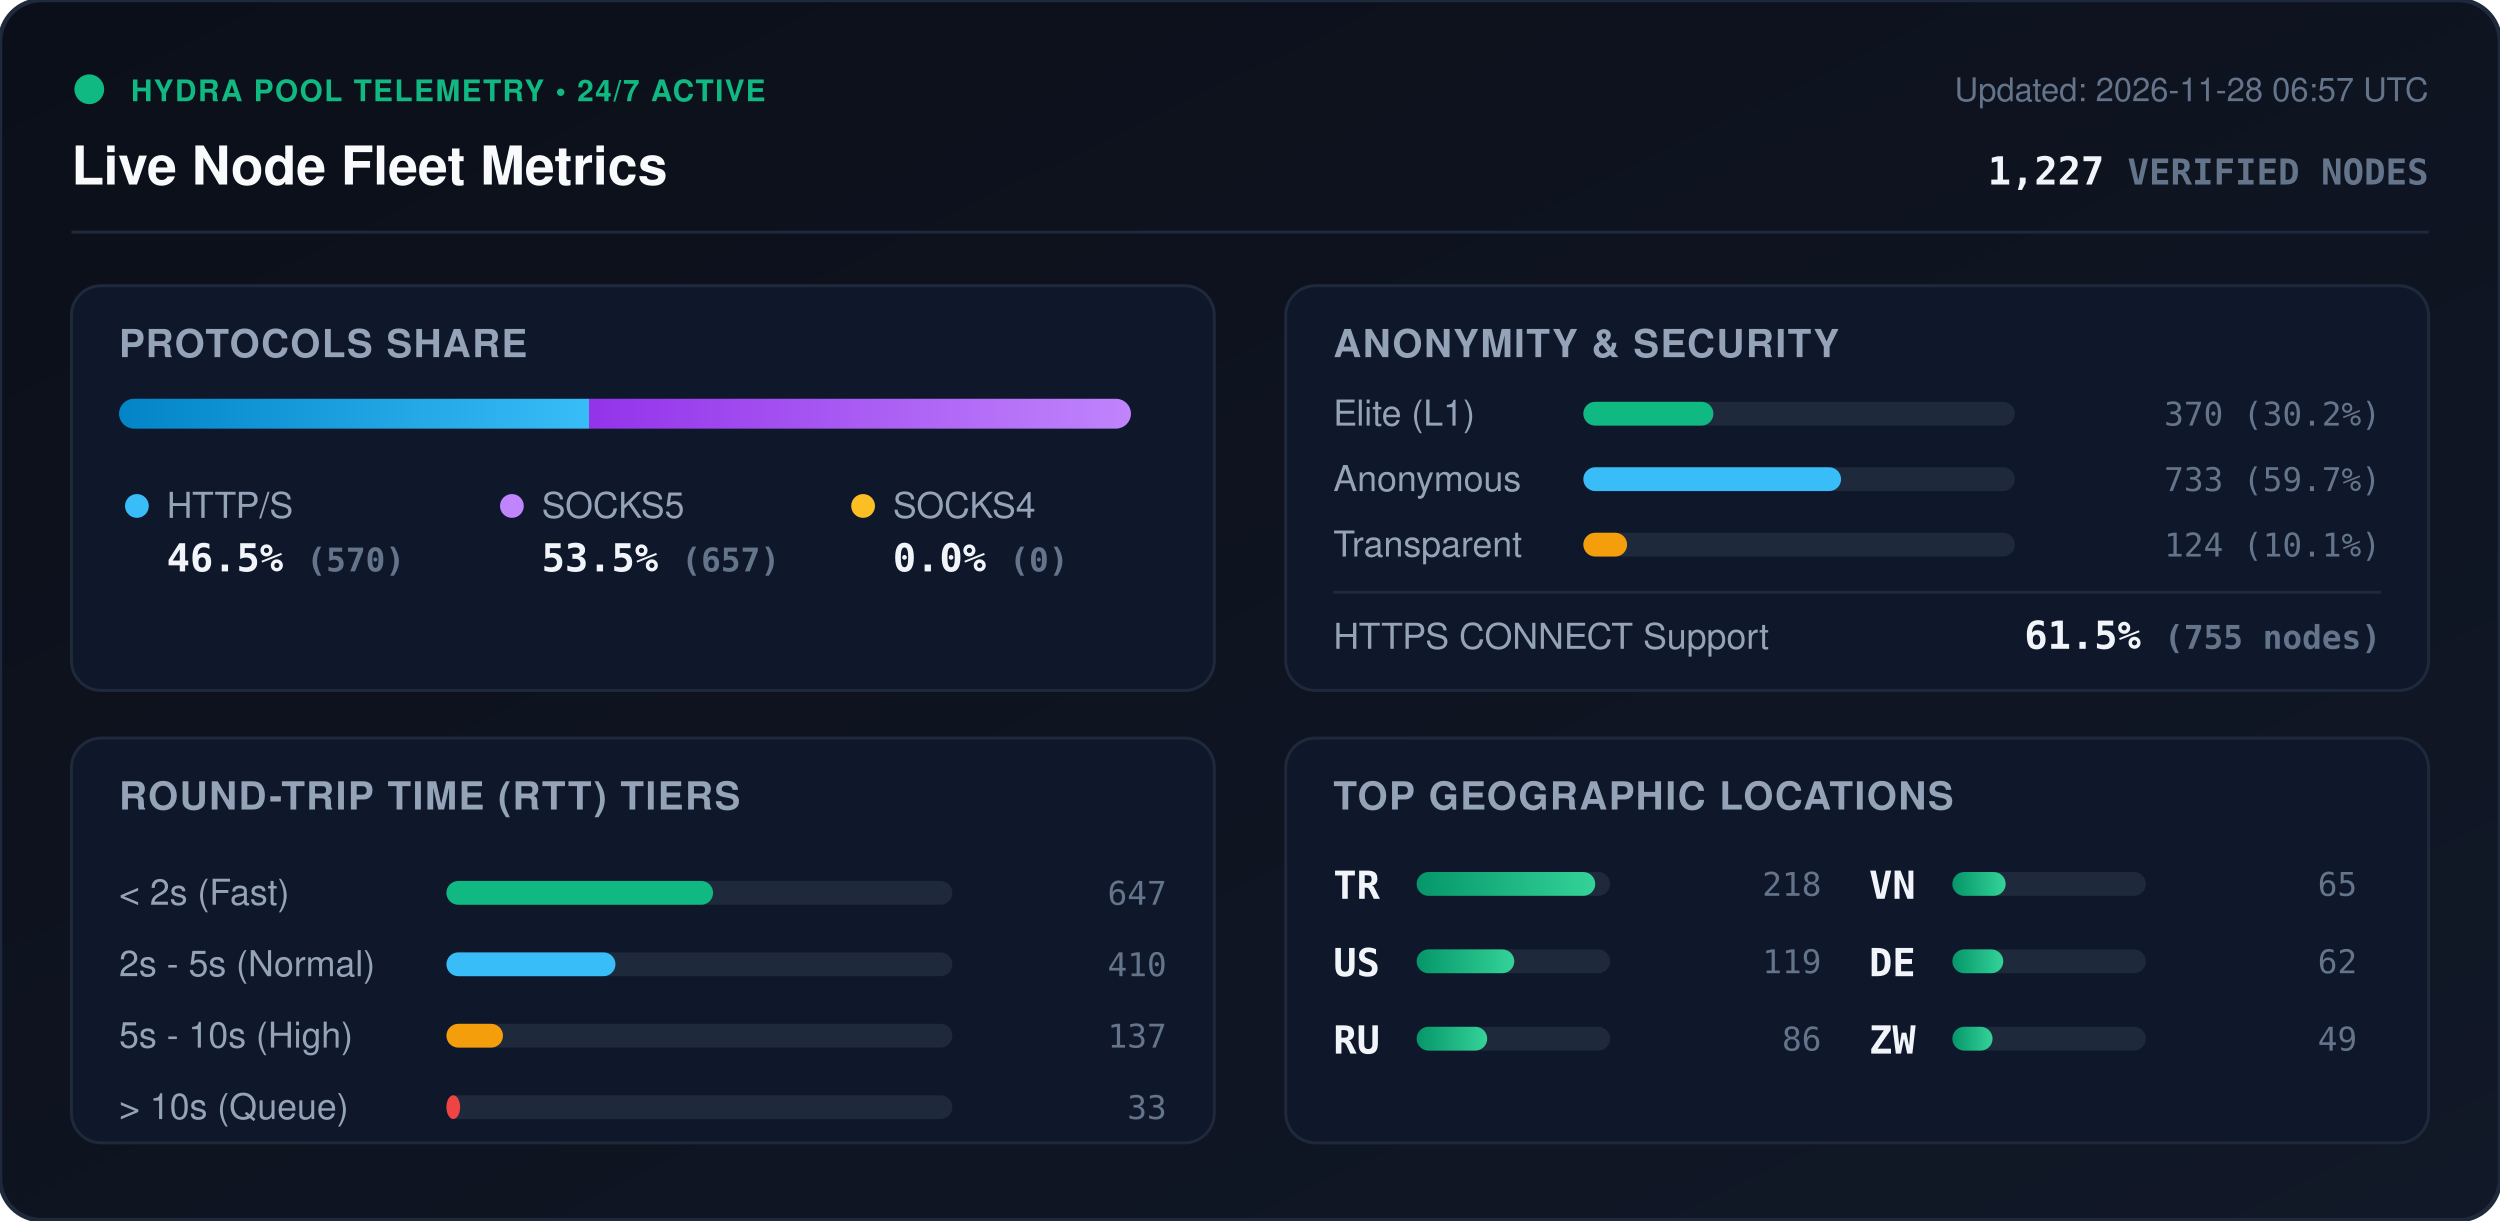
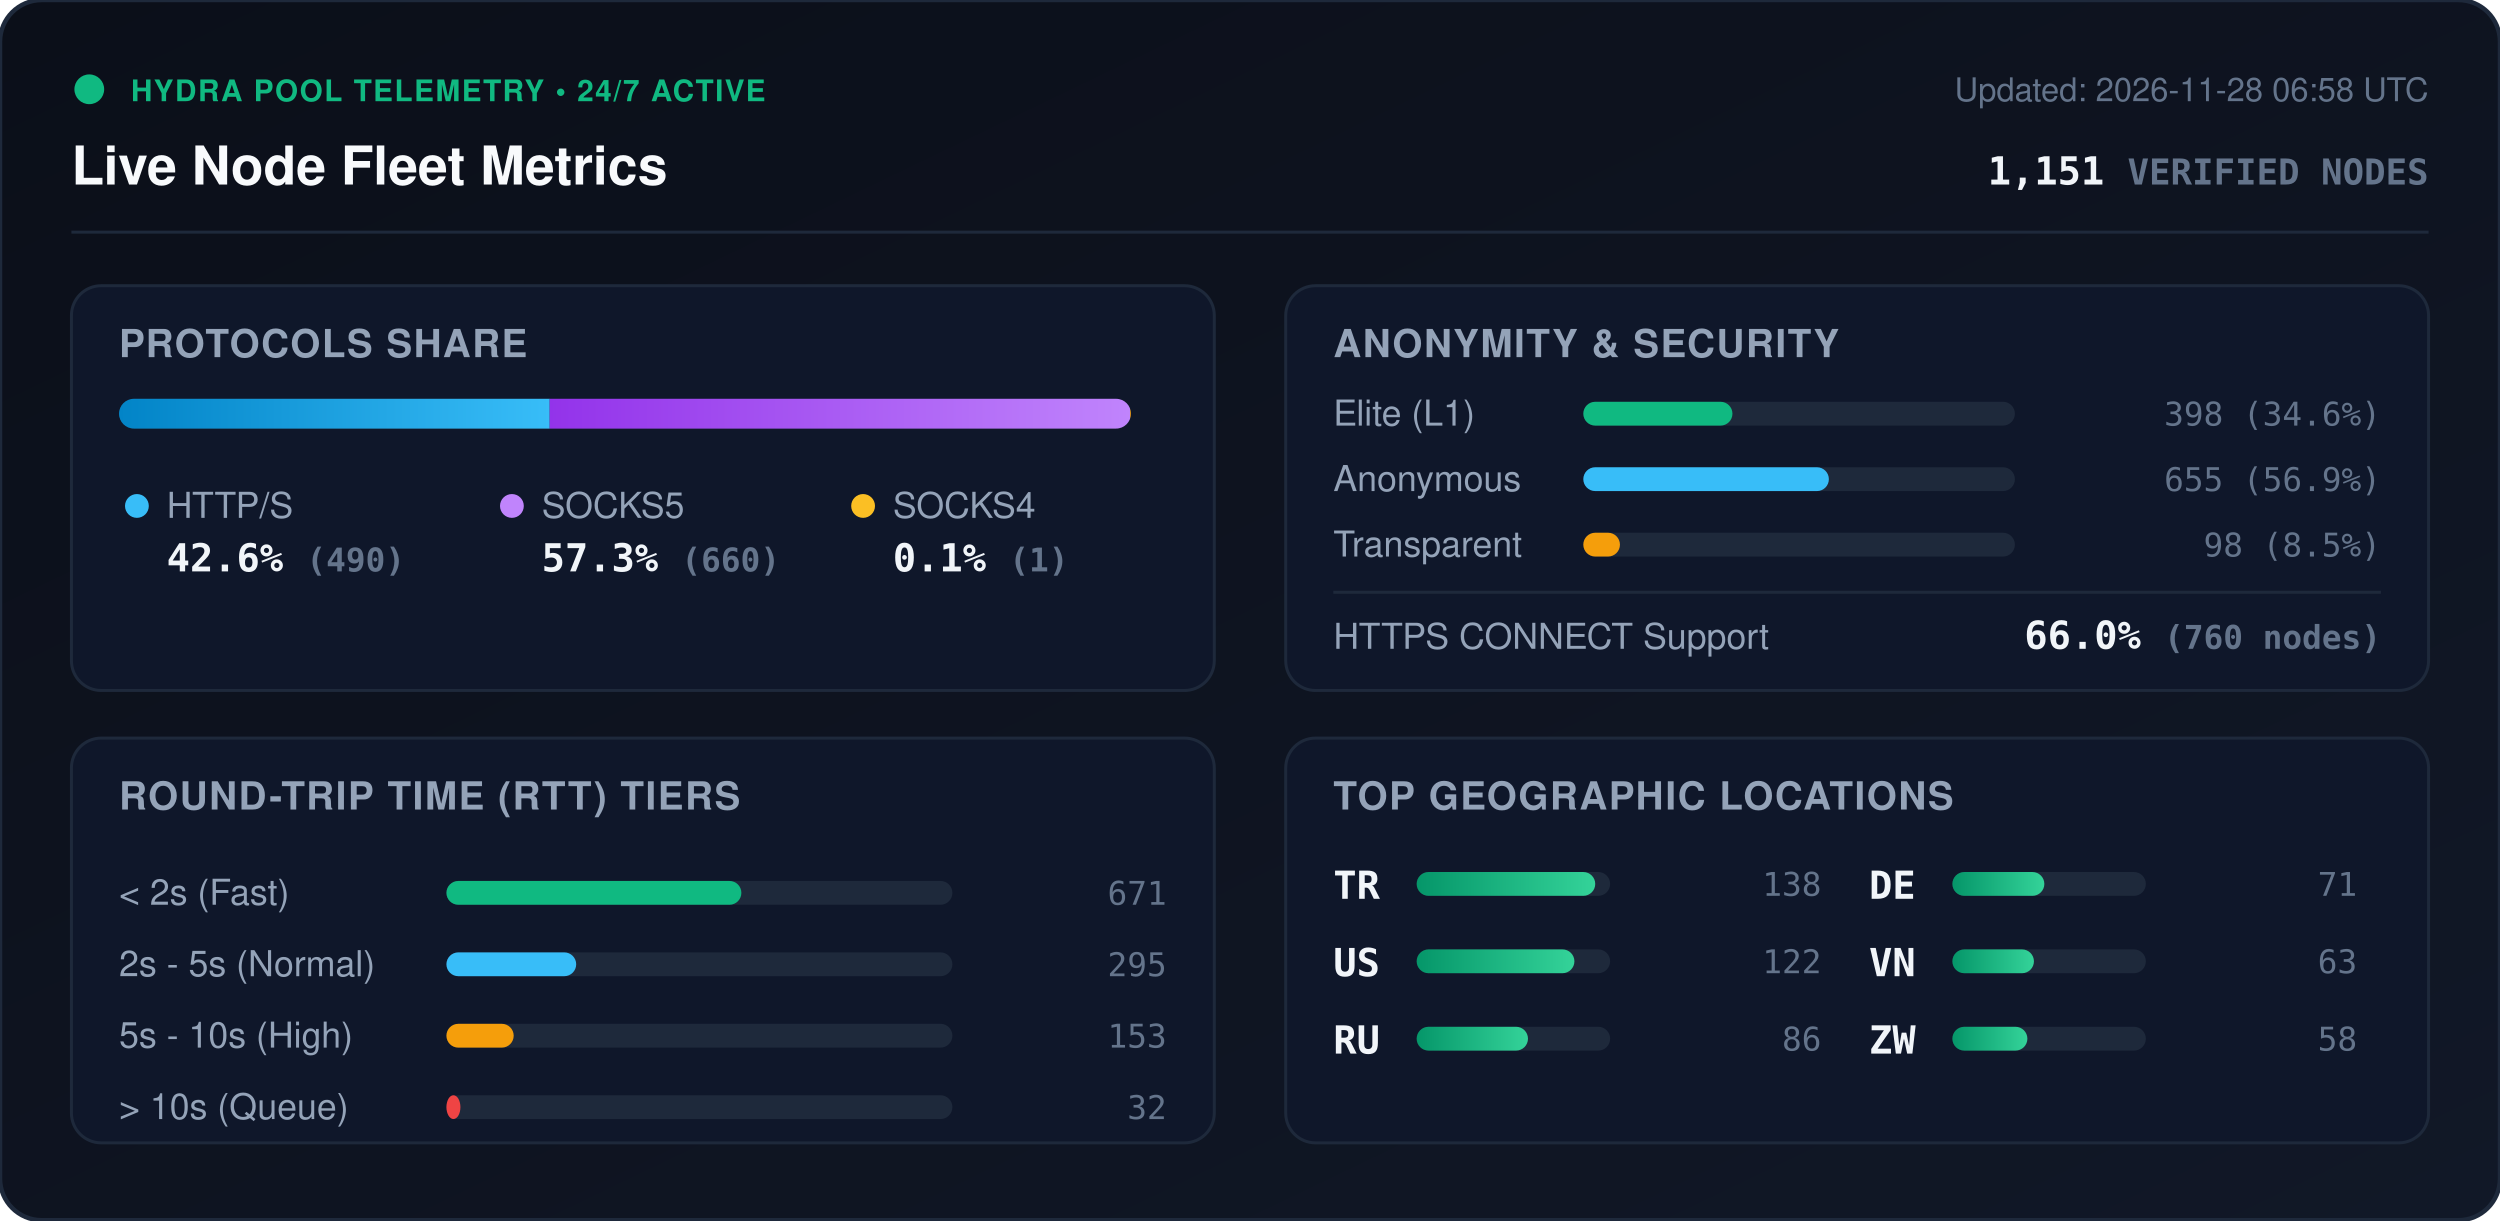
<svg xmlns="http://www.w3.org/2000/svg" viewBox="0 0 840 410" width="840" height="410" style="max-width: 100%; height: auto;">
  <defs>
    <linearGradient id="bg" x1="0%" y1="0%" x2="100%" y2="100%">
      <stop offset="0%" stop-color="#0b0f19" />
      <stop offset="100%" stop-color="#111827" />
    </linearGradient>
    <linearGradient id="bar-http" x1="0%" y1="0%" x2="100%" y2="0%">
      <stop offset="0%" stop-color="#0284c7" />
      <stop offset="100%" stop-color="#38bdf8" />
    </linearGradient>
    <linearGradient id="bar-socks5" x1="0%" y1="0%" x2="100%" y2="0%">
      <stop offset="0%" stop-color="#9333ea" />
      <stop offset="100%" stop-color="#c084fc" />
    </linearGradient>
    <linearGradient id="bar-socks4" x1="0%" y1="0%" x2="100%" y2="0%">
      <stop offset="0%" stop-color="#d97706" />
      <stop offset="100%" stop-color="#fbbf24" />
    </linearGradient>
    <linearGradient id="bar-green" x1="0%" y1="0%" x2="100%" y2="0%">
      <stop offset="0%" stop-color="#059669" />
      <stop offset="100%" stop-color="#34d399" />
    </linearGradient>
    <clipPath id="prog-track-clip">
      <rect width="340.0" height="10" rx="5" />
    </clipPath>
    <style>
      .title { font: 700 18px -apple-system, BlinkMacSystemFont, 'Segoe UI', Helvetica, Arial, sans-serif; fill: #f8fafc; }
      .sub { font: 500 11px -apple-system, BlinkMacSystemFont, 'Segoe UI', Helvetica, Arial, sans-serif; fill: #64748b; }
      .section-hdr { font: 600 13px -apple-system, BlinkMacSystemFont, 'Segoe UI', Helvetica, Arial, sans-serif; fill: #94a3b8; letter-spacing: 0.5px; }
      .metric-val { font: 700 13px -apple-system, BlinkMacSystemFont, 'Segoe UI', Helvetica, Arial, sans-serif; fill: #f1f5f9; }
      .metric-lbl { font: 500 12px -apple-system, BlinkMacSystemFont, 'Segoe UI', Helvetica, Arial, sans-serif; fill: #94a3b8; }
      .badge-txt { font: 700 10px -apple-system, BlinkMacSystemFont, 'Segoe UI', Helvetica, Arial, sans-serif; fill: #10b981; letter-spacing: 0.5px; }
      .mono { font-family: ui-monospace, SFMono-Regular, Menlo, Monaco, Consolas, monospace; }
      .pulse { animation: beacon 2s infinite ease-in-out; }
      @keyframes beacon { 0%, 100% { opacity: 1; } 50% { opacity: 0.35; } }
    </style>
  </defs>
  <rect width="840" height="410" rx="14" fill="url(#bg)" stroke="#1e293b" stroke-width="1.5" />
  <g transform="translate(24, 24)">
    <circle cx="6" cy="6" r="5" fill="#10b981" class="pulse" />
    <text x="20" y="10" class="badge-txt">HYDRA POOL TELEMETRY • 24/7 ACTIVE</text>
    <text x="0" y="38" class="title">Live Node Fleet Metrics</text>
-     <text x="792" y="10" text-anchor="end" class="sub">Updated: 2026-11-28 06:57 UTC</text>
-     <text x="792" y="38" text-anchor="end" class="metric-val mono" fill="#38bdf8">1,227 <tspan font-size="12" fill="#64748b">VERIFIED NODES</tspan>
+     <text x="792" y="10" text-anchor="end" class="sub">Updated: 2026-11-28 06:58 UTC</text>
+     <text x="792" y="38" text-anchor="end" class="metric-val mono" fill="#38bdf8">1,151 <tspan font-size="12" fill="#64748b">VERIFIED NODES</tspan>
    </text>
  </g>
  <line x1="24" y1="78" x2="816" y2="78" stroke="#1e293b" stroke-width="1" />
  <g transform="translate(24, 96)">
    <rect width="384" height="136" rx="10" fill="#0f172a" stroke="#1e293b" />
    <text x="16" y="24" class="section-hdr">PROTOCOLS SHARE</text>
    <g transform="translate(16, 38)">
      <rect width="340.0" height="10" rx="5" fill="#1e293b" />
      <g clip-path="url(#prog-track-clip)">
-         <rect x="0" width="157.9" height="10" fill="url(#bar-http)" />
-         <rect x="157.9" width="182.1" height="10" fill="url(#bar-socks5)" />
-         <rect x="340.0" width="0.0" height="10" fill="url(#bar-socks4)" />
+         <rect x="0" width="144.7" height="10" fill="url(#bar-http)" />
+         <rect x="144.7" width="195.0" height="10" fill="url(#bar-socks5)" />
+         <rect x="339.7" width="0.3" height="10" fill="url(#bar-socks4)" />
      </g>
    </g>
    <g transform="translate(16, 68)">
      <circle cx="6" cy="6" r="4" fill="#38bdf8" />
      <text x="16" y="10" class="metric-lbl">HTTP/S</text>
-       <text x="16" y="28" class="metric-val mono">46.5% <tspan font-size="11" fill="#64748b">(570)</tspan>
+       <text x="16" y="28" class="metric-val mono">42.6% <tspan font-size="11" fill="#64748b">(490)</tspan>
      </text>
      <circle cx="132" cy="6" r="4" fill="#c084fc" />
      <text x="142" y="10" class="metric-lbl">SOCKS5</text>
-       <text x="142" y="28" class="metric-val mono">53.5% <tspan font-size="11" fill="#64748b">(657)</tspan>
+       <text x="142" y="28" class="metric-val mono">57.3% <tspan font-size="11" fill="#64748b">(660)</tspan>
      </text>
      <circle cx="250" cy="6" r="4" fill="#fbbf24" />
      <text x="260" y="10" class="metric-lbl">SOCKS4</text>
-       <text x="260" y="28" class="metric-val mono">0.0% <tspan font-size="11" fill="#64748b">(0)</tspan>
+       <text x="260" y="28" class="metric-val mono">0.1% <tspan font-size="11" fill="#64748b">(1)</tspan>
      </text>
    </g>
  </g>
  <g transform="translate(432, 96)">
    <rect width="384" height="136" rx="10" fill="#0f172a" stroke="#1e293b" />
    <text x="16" y="24" class="section-hdr">ANONYMITY &amp; SECURITY</text>
    <text x="16" y="47" class="metric-lbl">Elite (L1)</text>
    <rect x="100" y="39" width="145.0" height="8" rx="4" fill="#1e293b" />
-     <rect x="100" y="39" width="43.7" height="8" rx="4" fill="#10b981" />
-     <text x="368" y="47" text-anchor="end" class="mono sub" fill="#e2e8f0">370 (30.2%)</text>
+     <rect x="100" y="39" width="50.1" height="8" rx="4" fill="#10b981" />
+     <text x="368" y="47" text-anchor="end" class="mono sub" fill="#e2e8f0">398 (34.6%)</text>
    <text x="16" y="69" class="metric-lbl">Anonymous</text>
    <rect x="100" y="61" width="145.0" height="8" rx="4" fill="#1e293b" />
-     <rect x="100" y="61" width="86.6" height="8" rx="4" fill="#38bdf8" />
-     <text x="368" y="69" text-anchor="end" class="mono sub" fill="#e2e8f0">733 (59.7%)</text>
+     <rect x="100" y="61" width="82.5" height="8" rx="4" fill="#38bdf8" />
+     <text x="368" y="69" text-anchor="end" class="mono sub" fill="#e2e8f0">655 (56.9%)</text>
    <text x="16" y="91" class="metric-lbl">Transparent</text>
    <rect x="100" y="83" width="145.0" height="8" rx="4" fill="#1e293b" />
-     <rect x="100" y="83" width="14.7" height="8" rx="4" fill="#f59e0b" />
-     <text x="368" y="91" text-anchor="end" class="mono sub" fill="#e2e8f0">124 (10.1%)</text>
+     <rect x="100" y="83" width="12.3" height="8" rx="4" fill="#f59e0b" />
+     <text x="368" y="91" text-anchor="end" class="mono sub" fill="#e2e8f0">98 (8.5%)</text>
    <line x1="16" y1="103" x2="368" y2="103" stroke="#1e293b" stroke-width="1" />
    <text x="16" y="122" class="metric-lbl">HTTPS CONNECT Support</text>
-     <text x="368" y="122" text-anchor="end" class="metric-val mono" fill="#34d399">61.5% <tspan font-size="11" fill="#64748b">(755 nodes)</tspan>
+     <text x="368" y="122" text-anchor="end" class="metric-val mono" fill="#34d399">66.0% <tspan font-size="11" fill="#64748b">(760 nodes)</tspan>
    </text>
  </g>
  <g transform="translate(24, 248)">
    <rect width="384" height="136" rx="10" fill="#0f172a" stroke="#1e293b" />
    <text x="16" y="24" class="section-hdr">ROUND-TRIP TIME (RTT) TIERS</text>
    <g transform="translate(16, 42)">
      <text x="0" y="14" class="metric-lbl">&lt; 2s (Fast)</text>
      <rect x="110" y="6" width="170" height="8" rx="4" fill="#1e293b" />
-       <rect x="110" y="6" width="89.6" height="8" rx="4" fill="#10b981" />
-       <text x="352" y="14" text-anchor="end" class="mono sub">647</text>
+       <rect x="110" y="6" width="99.1" height="8" rx="4" fill="#10b981" />
+       <text x="352" y="14" text-anchor="end" class="mono sub">671</text>
      <text x="0" y="38" class="metric-lbl">2s - 5s (Normal)</text>
      <rect x="110" y="30" width="170" height="8" rx="4" fill="#1e293b" />
-       <rect x="110" y="30" width="56.8" height="8" rx="4" fill="#38bdf8" />
-       <text x="352" y="38" text-anchor="end" class="mono sub">410</text>
+       <rect x="110" y="30" width="43.6" height="8" rx="4" fill="#38bdf8" />
+       <text x="352" y="38" text-anchor="end" class="mono sub">295</text>
      <text x="0" y="62" class="metric-lbl">5s - 10s (High)</text>
      <rect x="110" y="54" width="170" height="8" rx="4" fill="#1e293b" />
-       <rect x="110" y="54" width="19.0" height="8" rx="4" fill="#f59e0b" />
-       <text x="352" y="62" text-anchor="end" class="mono sub">137</text>
+       <rect x="110" y="54" width="22.6" height="8" rx="4" fill="#f59e0b" />
+       <text x="352" y="62" text-anchor="end" class="mono sub">153</text>
      <text x="0" y="86" class="metric-lbl">&gt; 10s (Queue)</text>
      <rect x="110" y="78" width="170" height="8" rx="4" fill="#1e293b" />
-       <rect x="110" y="78" width="4.6" height="8" rx="4" fill="#ef4444" />
-       <text x="352" y="86" text-anchor="end" class="mono sub">33</text>
+       <rect x="110" y="78" width="4.7" height="8" rx="4" fill="#ef4444" />
+       <text x="352" y="86" text-anchor="end" class="mono sub">32</text>
    </g>
  </g>
  <g transform="translate(432, 248)">
    <rect width="384" height="136" rx="10" fill="#0f172a" stroke="#1e293b" />
    <text x="16" y="24" class="section-hdr">TOP GEOGRAPHIC LOCATIONS</text>
    <g transform="translate(16, 42)">
      <g transform="translate(0, 0)">
        <text x="0" y="12" class="mono metric-val" font-size="12">TR</text>
        <rect x="28" y="3" width="65" height="8" rx="4" fill="#1e293b" />
        <rect x="28" y="3" width="60.0" height="8" rx="4" fill="url(#bar-green)" />
-         <text x="164" y="11" text-anchor="end" class="mono sub">218</text>
+         <text x="164" y="11" text-anchor="end" class="mono sub">138</text>
      </g>
      <g transform="translate(0, 26)">
        <text x="0" y="12" class="mono metric-val" font-size="12">US</text>
        <rect x="28" y="3" width="65" height="8" rx="4" fill="#1e293b" />
-         <rect x="28" y="3" width="32.8" height="8" rx="4" fill="url(#bar-green)" />
-         <text x="164" y="11" text-anchor="end" class="mono sub">119</text>
+         <rect x="28" y="3" width="53.0" height="8" rx="4" fill="url(#bar-green)" />
+         <text x="164" y="11" text-anchor="end" class="mono sub">122</text>
      </g>
      <g transform="translate(0, 52)">
        <text x="0" y="12" class="mono metric-val" font-size="12">RU</text>
        <rect x="28" y="3" width="65" height="8" rx="4" fill="#1e293b" />
-         <rect x="28" y="3" width="23.7" height="8" rx="4" fill="url(#bar-green)" />
+         <rect x="28" y="3" width="37.4" height="8" rx="4" fill="url(#bar-green)" />
        <text x="164" y="11" text-anchor="end" class="mono sub">86</text>
      </g>
      <g transform="translate(180, 0)">
+         <text x="0" y="12" class="mono metric-val" font-size="12">DE</text>
+         <rect x="28" y="3" width="65" height="8" rx="4" fill="#1e293b" />
+         <rect x="28" y="3" width="30.9" height="8" rx="4" fill="url(#bar-green)" />
+         <text x="164" y="11" text-anchor="end" class="mono sub">71</text>
+       </g>
+       <g transform="translate(180, 26)">
        <text x="0" y="12" class="mono metric-val" font-size="12">VN</text>
        <rect x="28" y="3" width="65" height="8" rx="4" fill="#1e293b" />
-         <rect x="28" y="3" width="17.9" height="8" rx="4" fill="url(#bar-green)" />
-         <text x="164" y="11" text-anchor="end" class="mono sub">65</text>
-       </g>
-       <g transform="translate(180, 26)">
-         <text x="0" y="12" class="mono metric-val" font-size="12">DE</text>
-         <rect x="28" y="3" width="65" height="8" rx="4" fill="#1e293b" />
-         <rect x="28" y="3" width="17.1" height="8" rx="4" fill="url(#bar-green)" />
-         <text x="164" y="11" text-anchor="end" class="mono sub">62</text>
+         <rect x="28" y="3" width="27.4" height="8" rx="4" fill="url(#bar-green)" />
+         <text x="164" y="11" text-anchor="end" class="mono sub">63</text>
      </g>
      <g transform="translate(180, 52)">
        <text x="0" y="12" class="mono metric-val" font-size="12">ZW</text>
        <rect x="28" y="3" width="65" height="8" rx="4" fill="#1e293b" />
-         <rect x="28" y="3" width="13.5" height="8" rx="4" fill="url(#bar-green)" />
-         <text x="164" y="11" text-anchor="end" class="mono sub">49</text>
+         <rect x="28" y="3" width="25.2" height="8" rx="4" fill="url(#bar-green)" />
+         <text x="164" y="11" text-anchor="end" class="mono sub">58</text>
      </g>
    </g>
  </g>
</svg>
